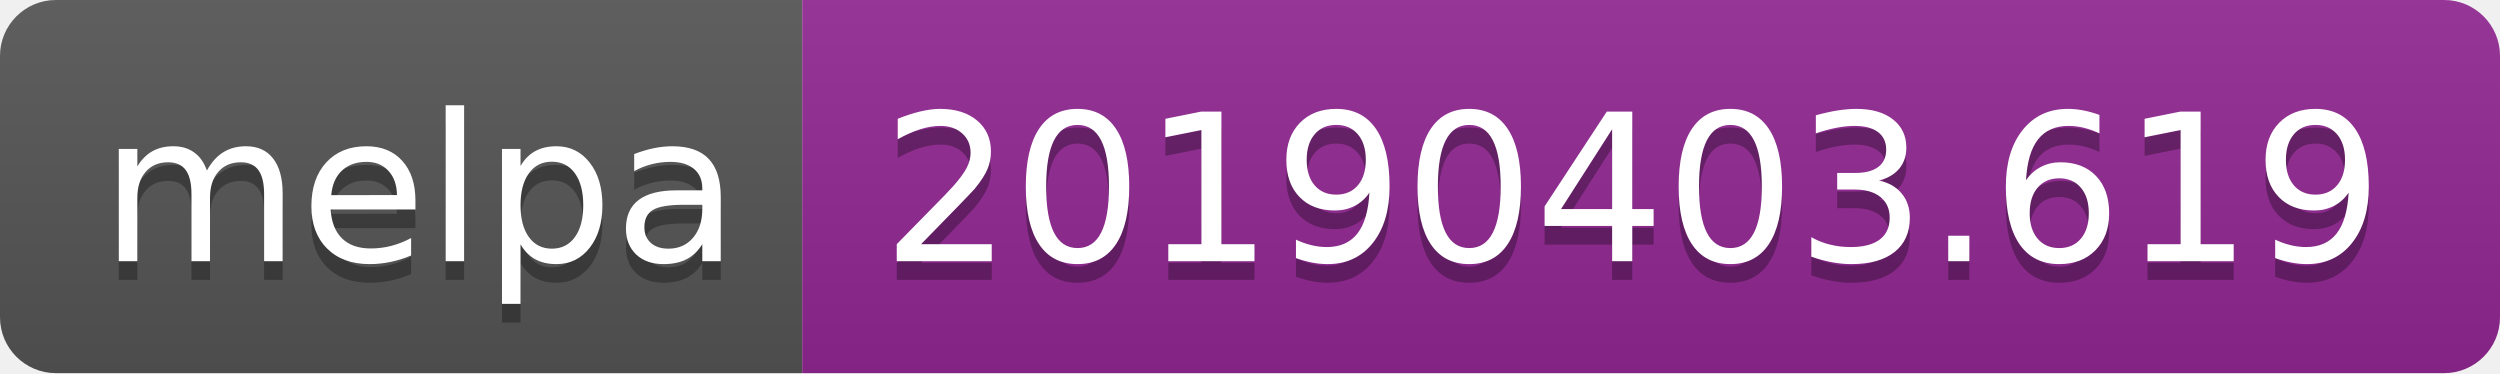
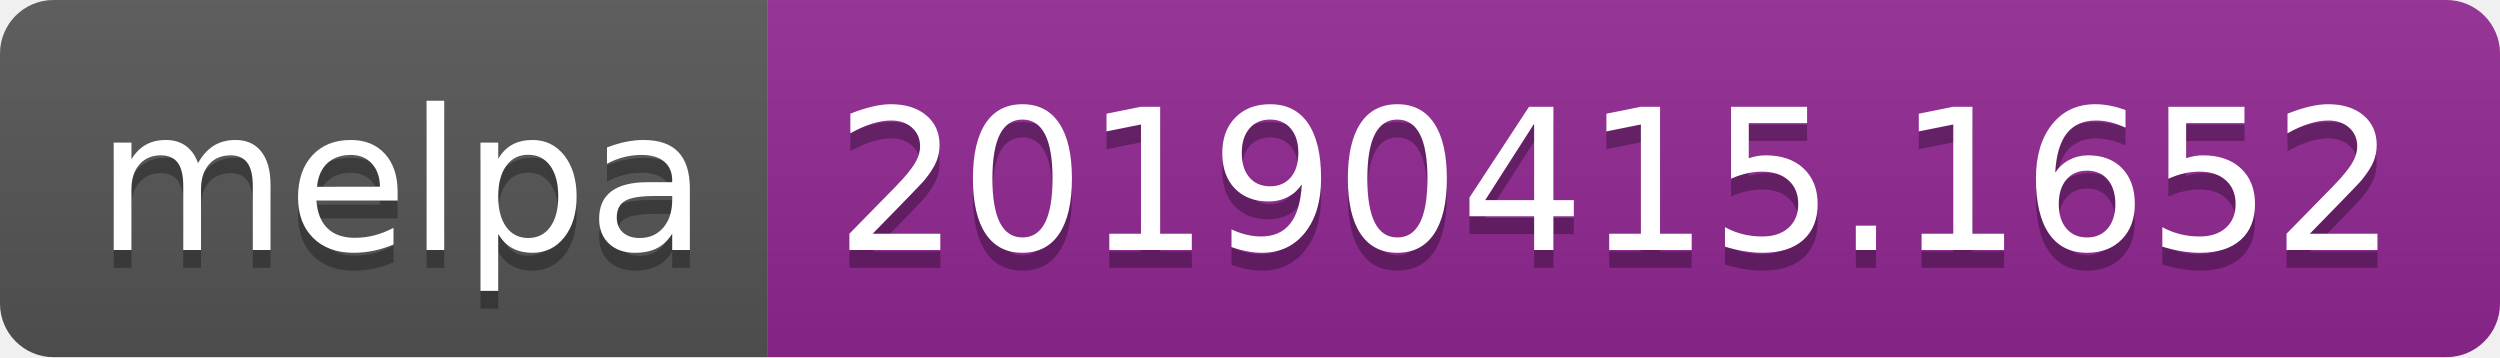
- <svg xmlns="http://www.w3.org/2000/svg" width="134" height="20">
+ <svg xmlns="http://www.w3.org/2000/svg" width="140" height="20">
  <linearGradient id="b" x2="0" y2="100%">
    <stop offset="0" stop-color="#bbb" stop-opacity=".1" />
    <stop offset="1" stop-opacity=".1" />
  </linearGradient>
  <clipPath id="a">
-     <rect width="134" height="20" rx="3" fill="#fff" />
+     <rect width="140" height="20" rx="3" fill="#fff" />
  </clipPath>
  <g clip-path="url(#a)">
    <path fill="#555" d="M0 0h43v20H0z" />
-     <path fill="#922793" d="M43 0h91v20H43z" />
-     <path fill="url(#b)" d="M0 0h134v20H0z" />
+     <path fill="#922793" d="M43 0h97v20H43z" />
+     <path fill="url(#b)" d="M0 0h140v20H0z" />
  </g>
  <g fill="#fff" text-anchor="middle" font-family="DejaVu Sans,Verdana,Geneva,sans-serif" font-size="110">
    <text x="225" y="150" fill="#010101" fill-opacity=".3" transform="scale(.1)" textLength="330">melpa</text>
    <text x="225" y="140" transform="scale(.1)" textLength="330">melpa</text>
-     <text x="875" y="150" fill="#010101" fill-opacity=".3" transform="scale(.1)" textLength="810">20190403.619</text>
-     <text x="875" y="140" transform="scale(.1)" textLength="810">20190403.619</text>
+     <text x="905" y="150" fill="#010101" fill-opacity=".3" transform="scale(.1)" textLength="870">20190415.1652</text>
+     <text x="905" y="140" transform="scale(.1)" textLength="870">20190415.1652</text>
  </g>
</svg>
